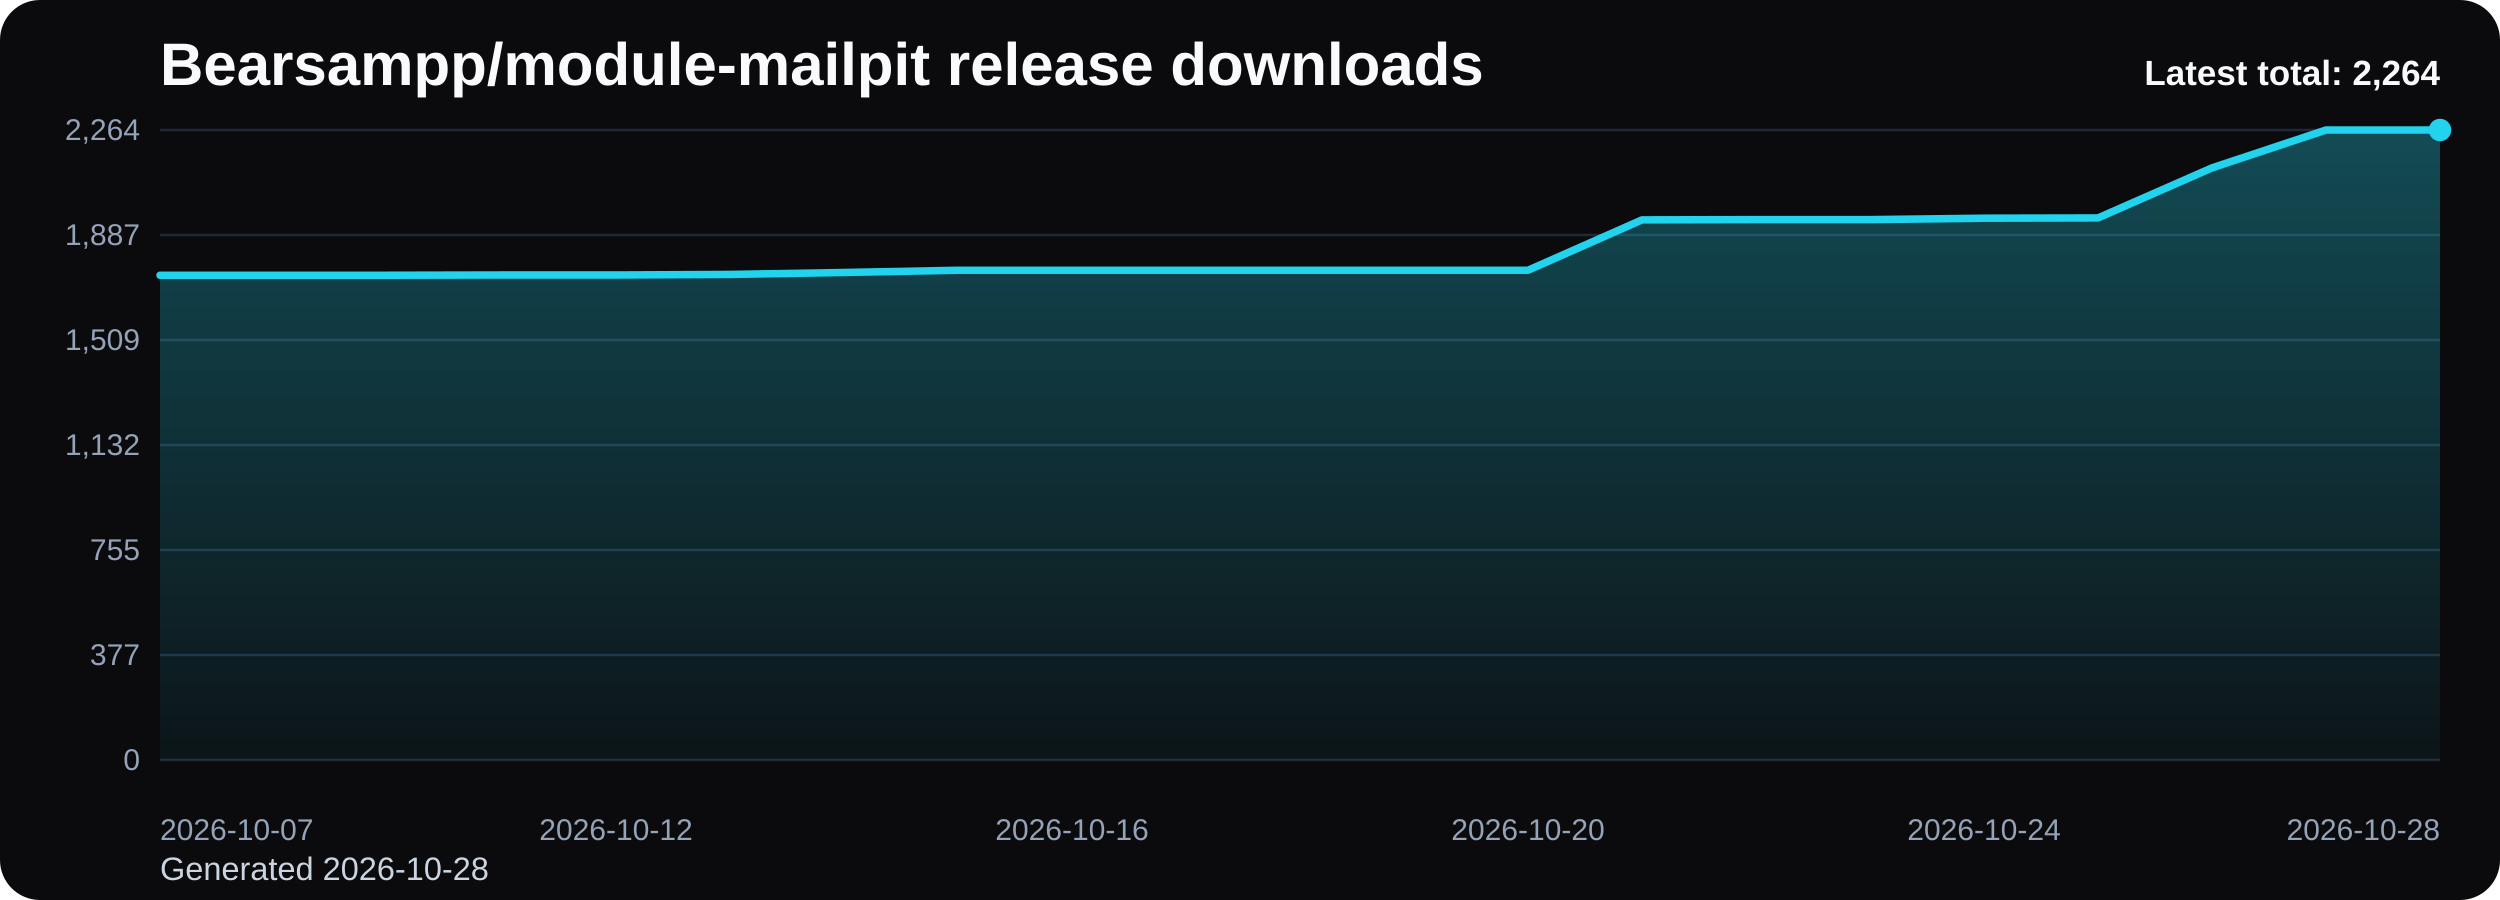
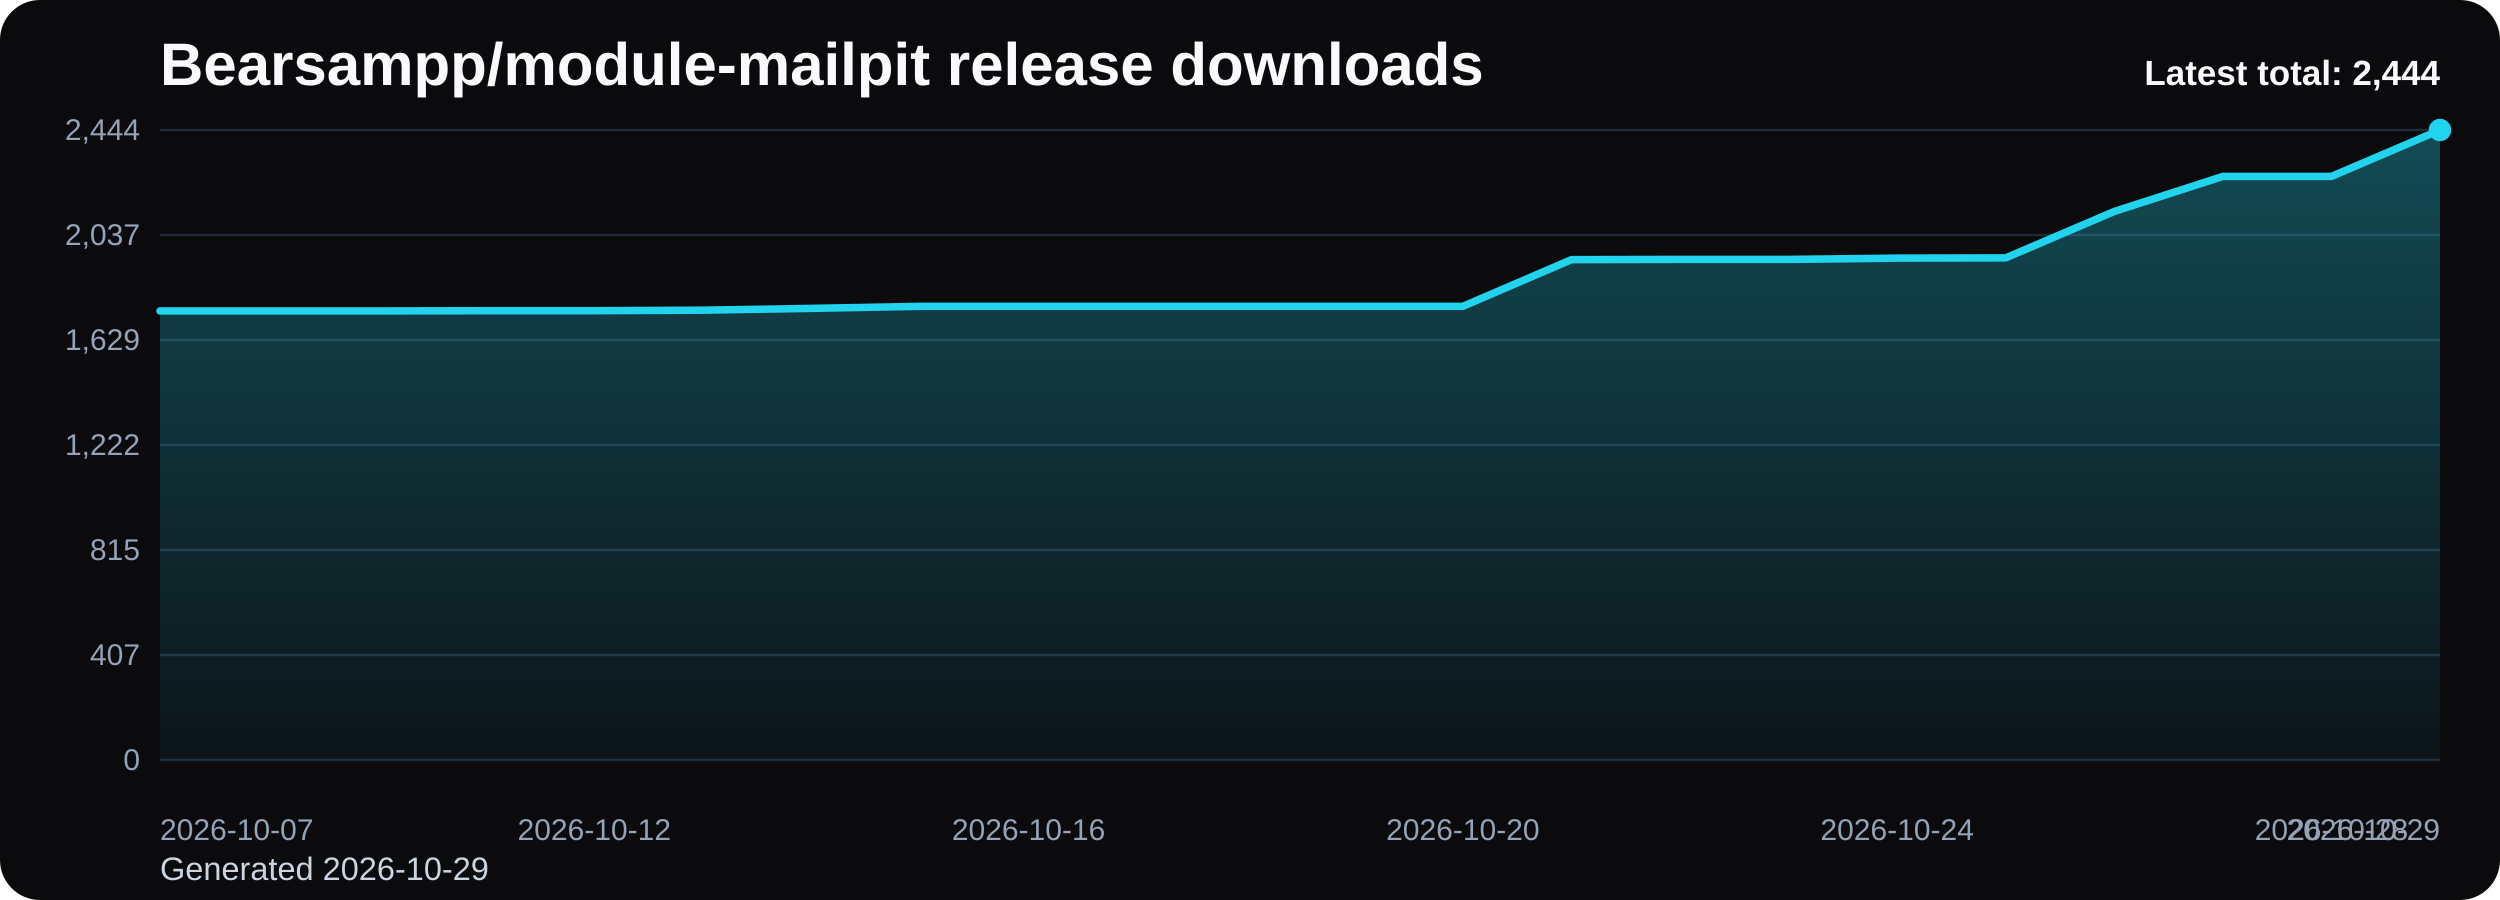
<svg xmlns="http://www.w3.org/2000/svg" viewBox="0 0 1000 360" role="img" aria-label="Bearsampp/module-mailpit release downloads chart">
  <defs>
    <linearGradient id="fill-total-trend-black" x1="0" y1="0" x2="0" y2="1">
      <stop offset="0%" stop-color="#22d3ee" stop-opacity="0.32" />
      <stop offset="100%" stop-color="#22d3ee" stop-opacity="0.05" />
    </linearGradient>
    <style>
      .bg { fill: #0b0b0d; }
      .title { font: 700 24px Arial, sans-serif; fill: #f8fafc; }
      .sub { font: 400 13px Arial, sans-serif; fill: #cbd5e1; }
      .grid { stroke: #1f2937; stroke-width: 1; }
      .axis { font: 400 12px Arial, sans-serif; fill: #94a3b8; }
      .line { fill: none; stroke: #22d3ee; stroke-width: 3; stroke-linecap: round; stroke-linejoin: round; }
      .dot { fill: #22d3ee; }
      .value { font: 600 11px Arial, sans-serif; fill: #cbd5e1; }
      .latest { font: 700 14px Arial, sans-serif; fill: #f8fafc; }
    </style>
  </defs>
  <rect class="bg" x="0" y="0" width="1000" height="360" rx="16" />
  <text class="title" x="64" y="34">Bearsampp/module-mailpit release downloads</text>
-   <text class="sub" x="64" y="352">Generated 2026-10-28</text>
+   <text class="sub" x="64" y="352">Generated 2026-10-29</text>
  <line x1="64" y1="52.00" x2="976" y2="52.00" class="grid" />
-   <text x="56" y="56.00" text-anchor="end" class="axis">2,264</text>
+   <text x="56" y="56.00" text-anchor="end" class="axis">2,444</text>
  <line x1="64" y1="94.00" x2="976" y2="94.00" class="grid" />
-   <text x="56" y="98.00" text-anchor="end" class="axis">1,887</text>
+   <text x="56" y="98.00" text-anchor="end" class="axis">2,037</text>
  <line x1="64" y1="136.00" x2="976" y2="136.00" class="grid" />
-   <text x="56" y="140.00" text-anchor="end" class="axis">1,509</text>
+   <text x="56" y="140.00" text-anchor="end" class="axis">1,629</text>
  <line x1="64" y1="178.00" x2="976" y2="178.00" class="grid" />
-   <text x="56" y="182.00" text-anchor="end" class="axis">1,132</text>
+   <text x="56" y="182.00" text-anchor="end" class="axis">1,222</text>
  <line x1="64" y1="220.00" x2="976" y2="220.00" class="grid" />
-   <text x="56" y="224.00" text-anchor="end" class="axis">755</text>
+   <text x="56" y="224.00" text-anchor="end" class="axis">815</text>
  <line x1="64" y1="262.00" x2="976" y2="262.00" class="grid" />
-   <text x="56" y="266.00" text-anchor="end" class="axis">377</text>
+   <text x="56" y="266.00" text-anchor="end" class="axis">407</text>
  <line x1="64" y1="304.00" x2="976" y2="304.00" class="grid" />
  <text x="56" y="308.00" text-anchor="end" class="axis">0</text>
-   <path d="M 64.00 304 L 64.00 110.10 L 109.60 110.10 L 155.20 110.10 L 200.80 109.99 L 246.40 109.99 L 292.00 109.77 L 337.60 108.99 L 383.20 108.10 L 428.80 108.10 L 474.40 108.10 L 520.00 108.10 L 565.60 108.10 L 611.20 108.10 L 656.80 87.95 L 702.40 87.84 L 748.00 87.84 L 793.60 87.28 L 839.20 87.17 L 884.80 67.14 L 930.40 52.00 L 976.00 52.00 L 976.00 304 Z" fill="url(#fill-total-trend-black)" />
-   <polyline class="line" points="64.00,110.10 109.60,110.10 155.20,110.10 200.80,109.99 246.40,109.99 292.00,109.77 337.60,108.99 383.20,108.10 428.80,108.10 474.40,108.10 520.00,108.10 565.60,108.10 611.20,108.10 656.80,87.95 702.40,87.84 748.00,87.84 793.60,87.28 839.20,87.17 884.80,67.14 930.40,52.00 976.00,52.00" />
+   <path d="M 64.00 304 L 64.00 124.38 L 107.43 124.38 L 150.86 124.38 L 194.29 124.28 L 237.71 124.28 L 281.14 124.07 L 324.57 123.35 L 368.00 122.53 L 411.43 122.53 L 454.86 122.53 L 498.29 122.53 L 541.71 122.53 L 585.14 122.53 L 628.57 103.86 L 672.00 103.76 L 715.43 103.76 L 758.86 103.25 L 802.29 103.14 L 845.71 84.58 L 889.14 70.56 L 932.57 70.56 L 976.00 52.00 L 976.00 304 Z" fill="url(#fill-total-trend-black)" />
+   <polyline class="line" points="64.00,124.38 107.43,124.38 150.86,124.38 194.29,124.28 237.71,124.28 281.14,124.07 324.57,123.35 368.00,122.53 411.43,122.53 454.86,122.53 498.29,122.53 541.71,122.53 585.14,122.53 628.57,103.86 672.00,103.76 715.43,103.76 758.86,103.25 802.29,103.14 845.71,84.58 889.14,70.56 932.57,70.56 976.00,52.00" />
  <circle class="dot" cx="976.00" cy="52.00" r="4.5" />
  <text class="axis" x="64.00" y="336" text-anchor="start">2026-10-07</text>
-   <text class="axis" x="246.40" y="336" text-anchor="middle">2026-10-12</text>
-   <text class="axis" x="428.80" y="336" text-anchor="middle">2026-10-16</text>
-   <text class="axis" x="611.20" y="336" text-anchor="middle">2026-10-20</text>
-   <text class="axis" x="793.60" y="336" text-anchor="middle">2026-10-24</text>
-   <text class="axis" x="976.00" y="336" text-anchor="end">2026-10-28</text>
-   <text class="latest" x="976" y="34" text-anchor="end">Latest total: 2,264</text>
+   <text class="axis" x="237.71" y="336" text-anchor="middle">2026-10-12</text>
+   <text class="axis" x="411.43" y="336" text-anchor="middle">2026-10-16</text>
+   <text class="axis" x="585.14" y="336" text-anchor="middle">2026-10-20</text>
+   <text class="axis" x="758.86" y="336" text-anchor="middle">2026-10-24</text>
+   <text class="axis" x="932.57" y="336" text-anchor="middle">2026-10-28</text>
+   <text class="axis" x="976.00" y="336" text-anchor="end">2026-10-29</text>
+   <text class="latest" x="976" y="34" text-anchor="end">Latest total: 2,444</text>
</svg>
